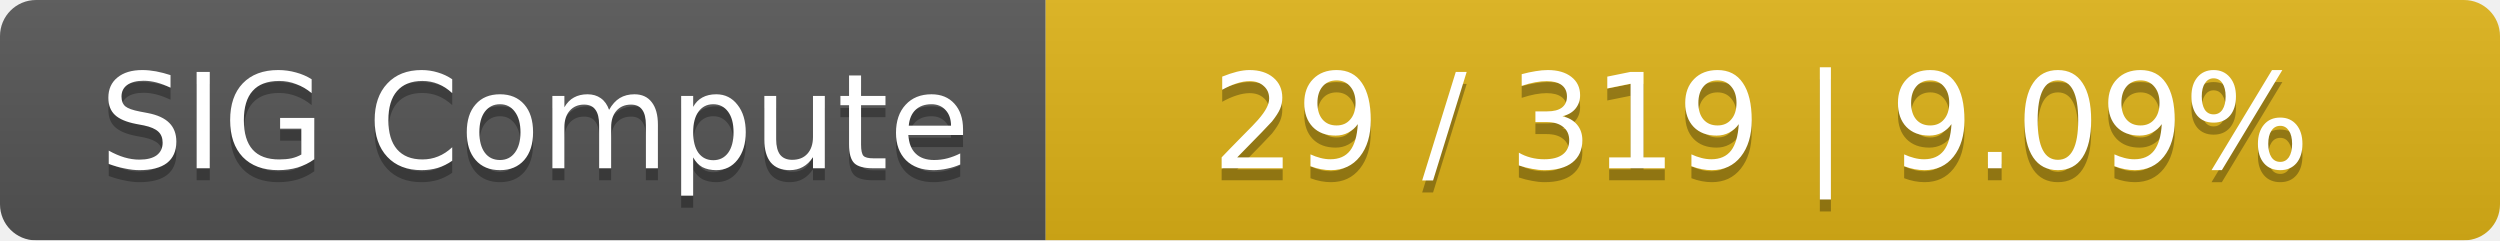
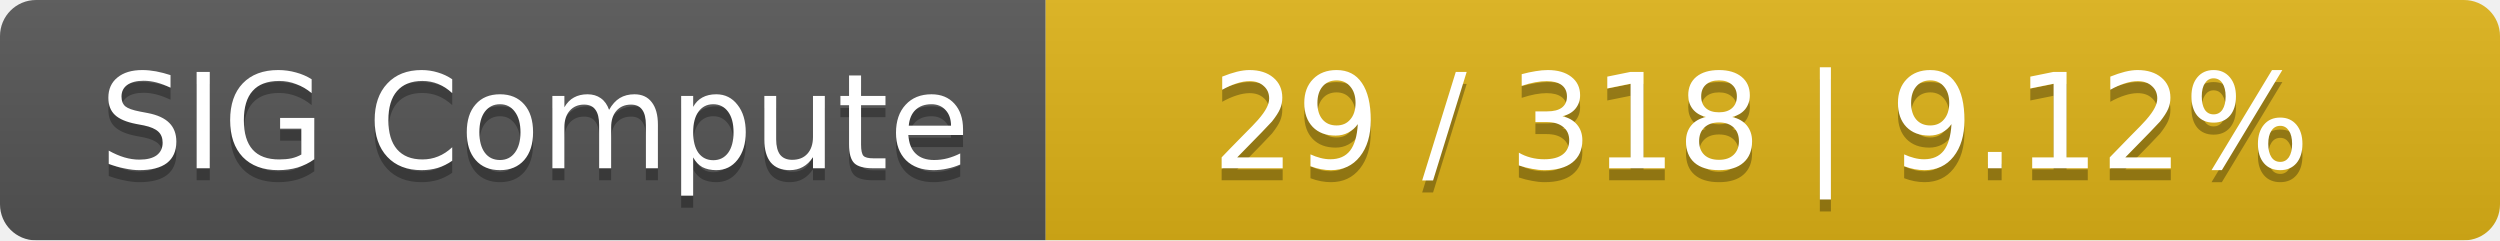
<svg xmlns="http://www.w3.org/2000/svg" width="208" height="20">
  <linearGradient id="smooth" x2="0" y2="100%">
    <stop offset="0" stop-color="#bbb" stop-opacity=".1" />
    <stop offset="1" stop-opacity=".1" />
  </linearGradient>
  <mask id="round">
    <rect width="208" height="20" rx="3" fill="#fff" />
  </mask>
  <g mask="url(#round)">
    <rect width="87" height="20" fill="#555" />
    <rect x="87" width="121" height="20" fill="#dfb317" />
    <rect width="208" height="20" fill="url(#smooth)" />
  </g>
  <g fill="#fff" text-anchor="middle" font-family="DejaVu Sans,Verdana,Geneva,sans-serif" font-size="11">
    <text x="44.5" y="15" fill="#010101" fill-opacity=".3">SIG Compute</text>
    <text x="44.5" y="14">SIG Compute</text>
-     <text x="146.5" y="15" fill="#010101" fill-opacity=".3">29 / 319    |    9.09%</text>
-     <text x="146.5" y="14">29 / 319    |    9.09%</text>
+     <text x="146.5" y="15" fill="#010101" fill-opacity=".3">29 / 318    |    9.12%</text>
+     <text x="146.5" y="14">29 / 318    |    9.12%</text>
  </g>
</svg>
